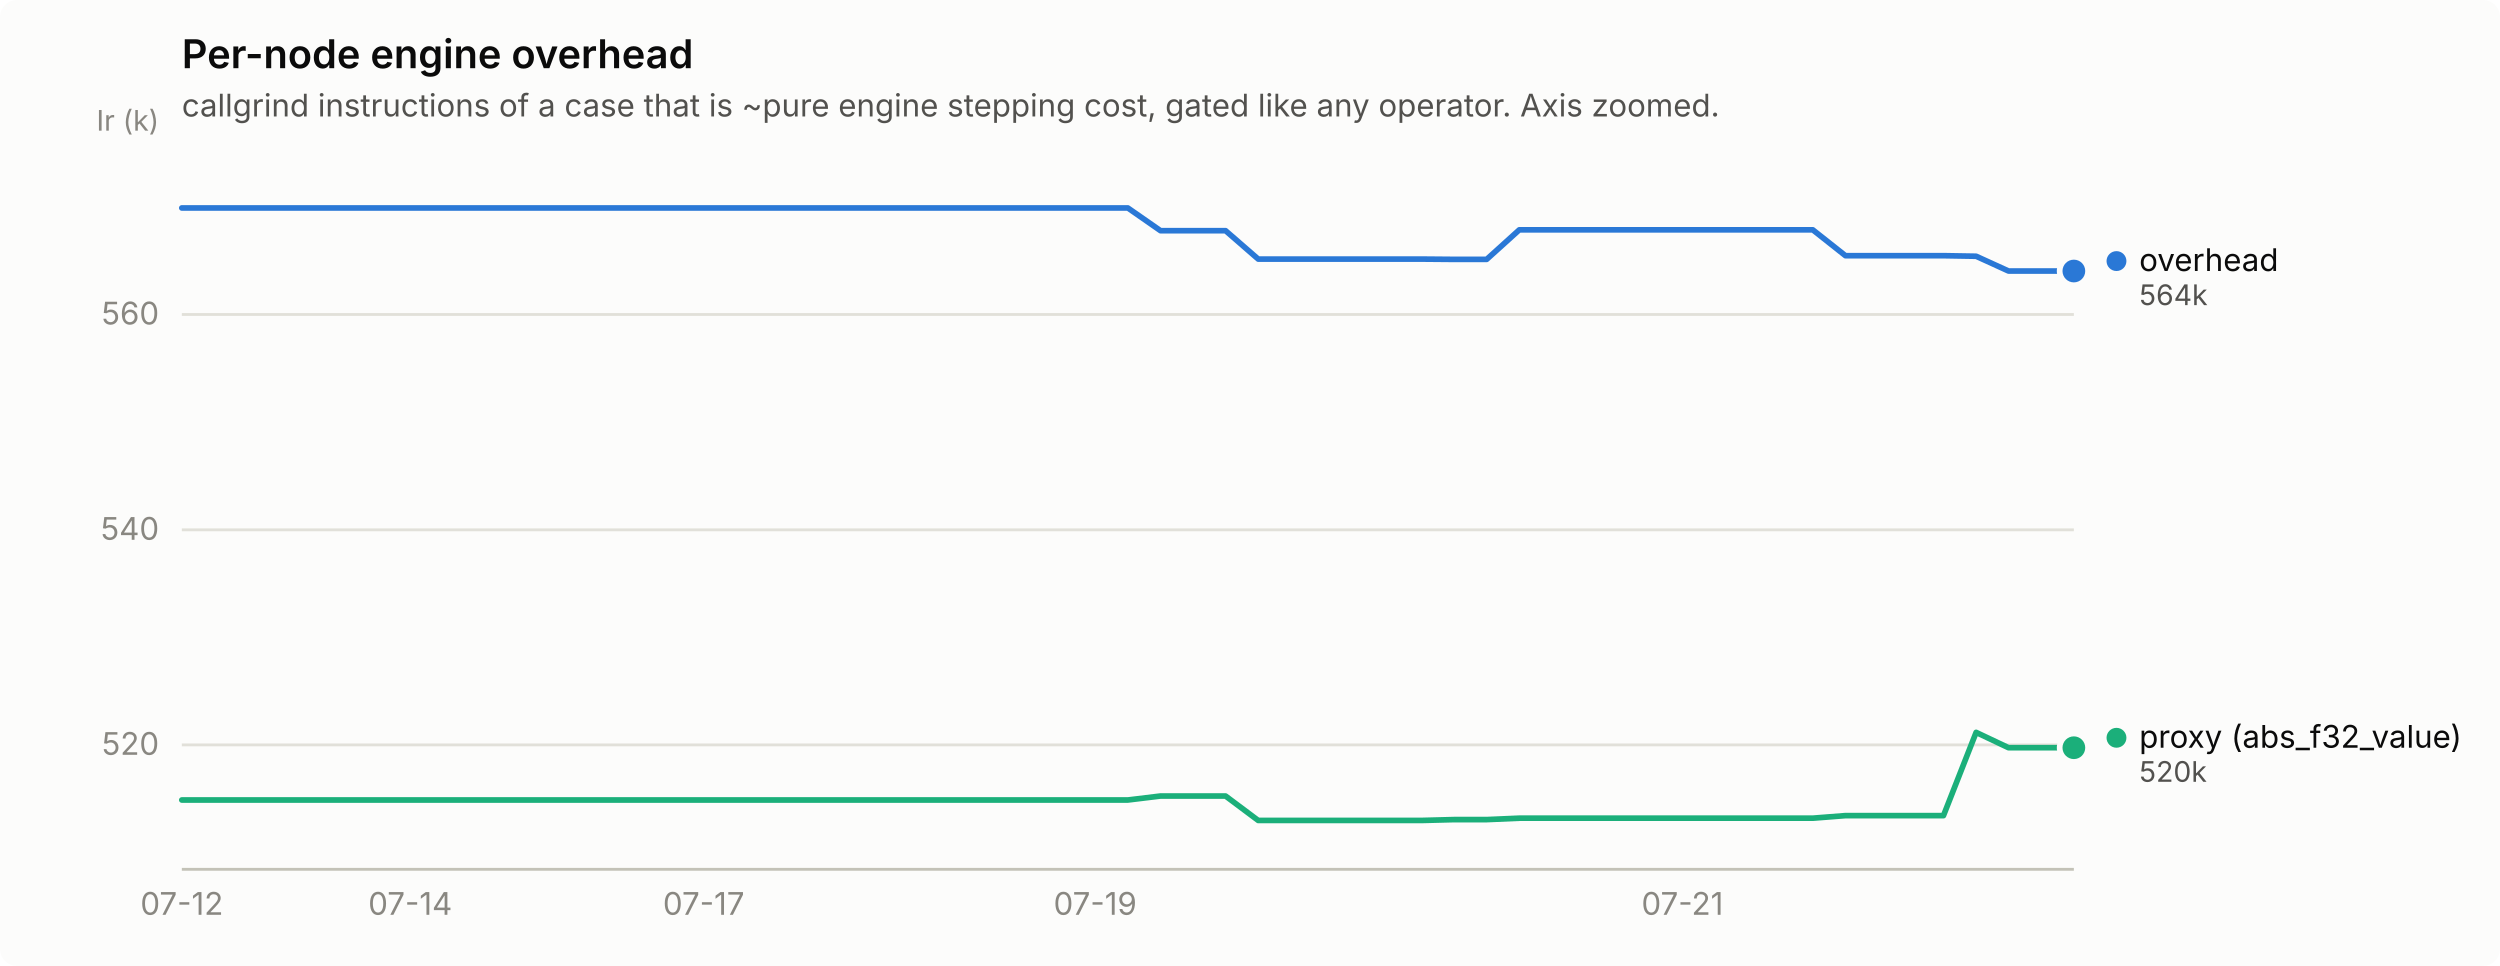
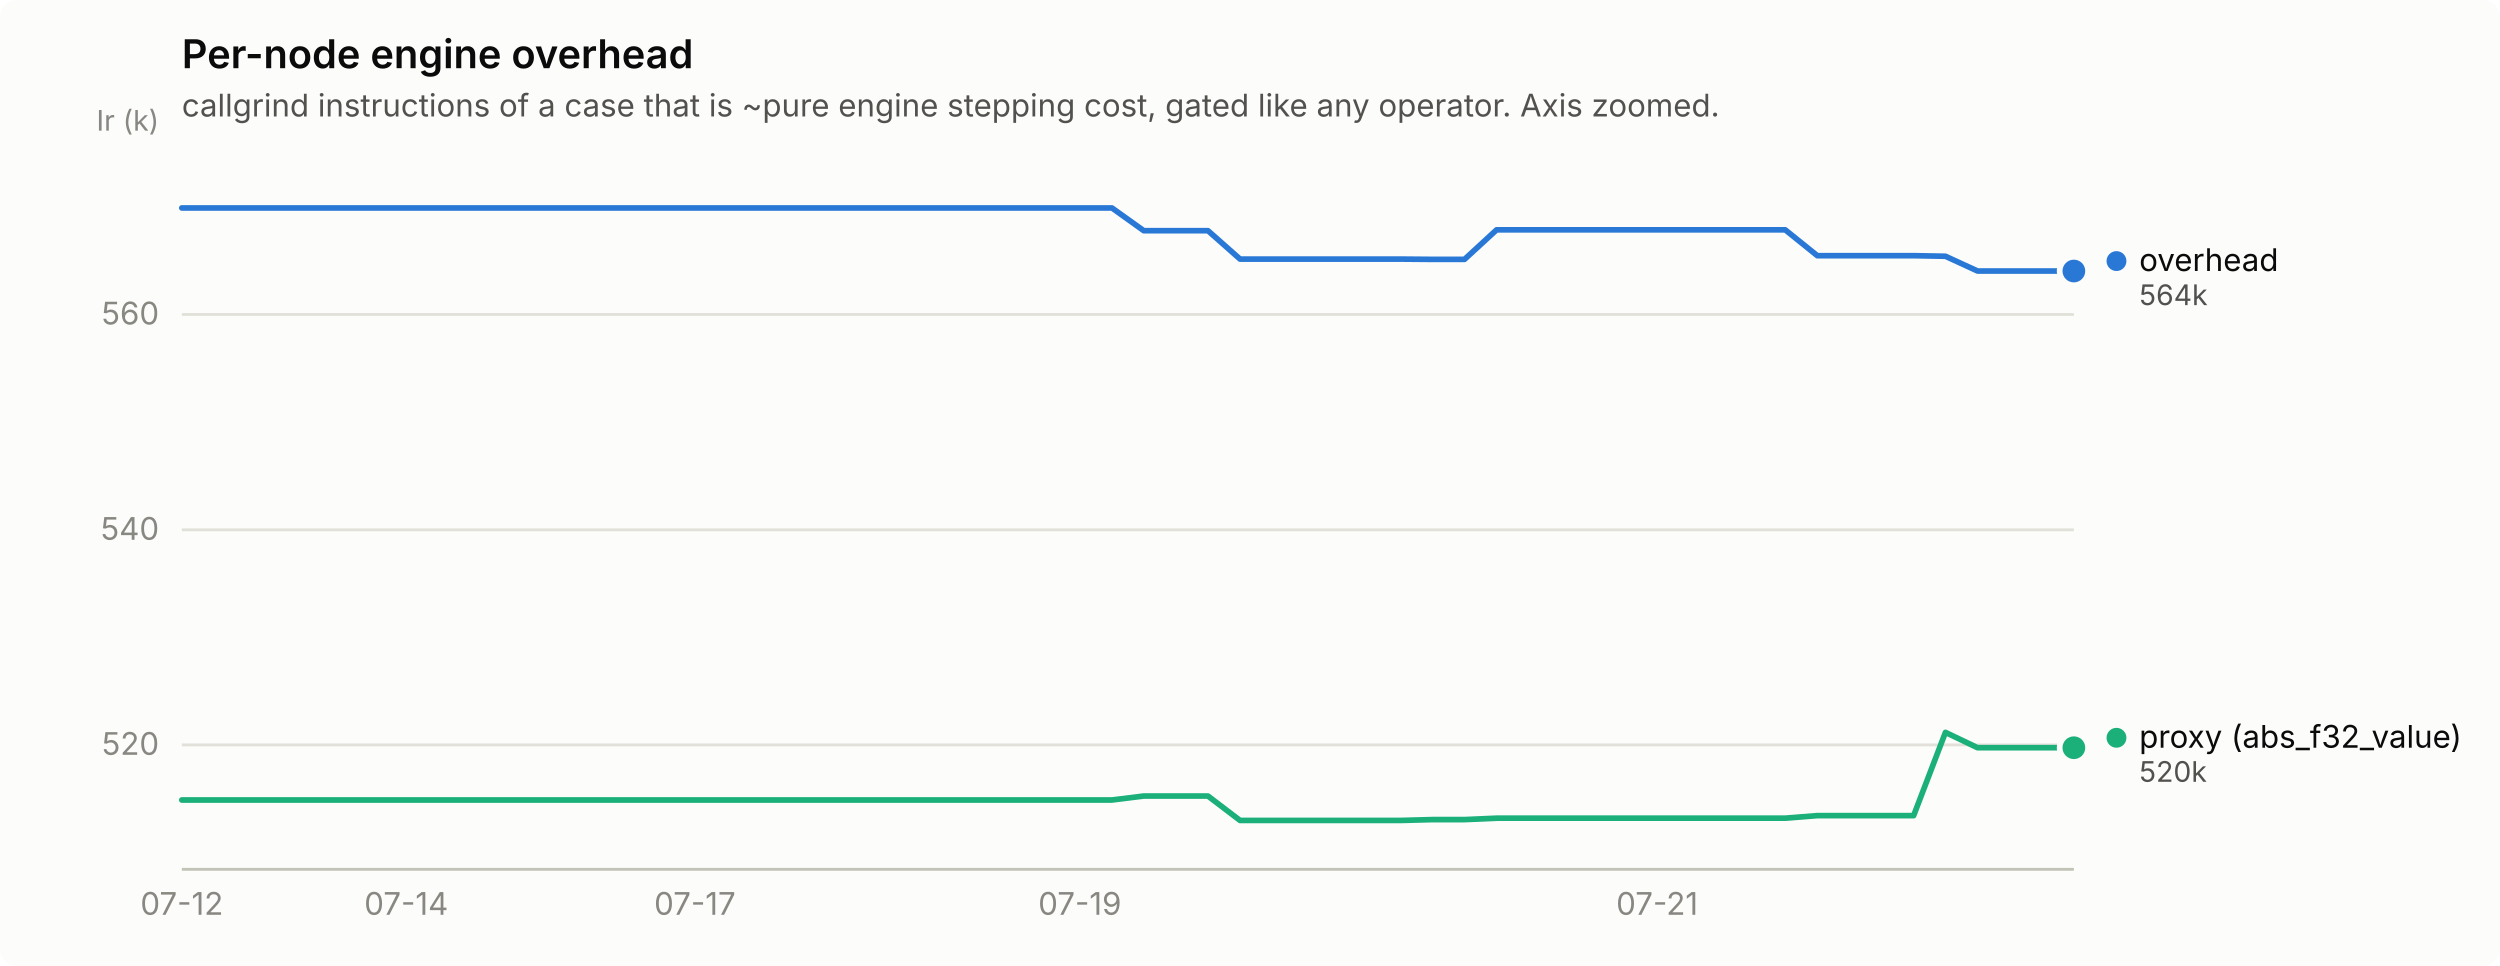
<svg xmlns="http://www.w3.org/2000/svg" width="880" height="340" viewBox="0 0 880 340" role="img" aria-label="Per-node engine overhead">
  <rect width="880" height="340" rx="6" fill="#fcfcfb" />
  <text x="64" y="24" font-family="system-ui, -apple-system, &quot;Segoe UI&quot;, sans-serif" font-size="14" font-weight="600" fill="#0b0b0b">Per-node engine overhead</text>
  <text x="64" y="41" font-family="system-ui, -apple-system, &quot;Segoe UI&quot;, sans-serif" font-size="11" fill="#52514e">callgrind instructions of a case that is ~pure engine stepping cost, gated like any operator. Axis zoomed.</text>
  <line x1="64" y1="262.2" x2="730" y2="262.2" stroke="#e1e0d9" stroke-width="1" />
  <text x="56" y="265.7" text-anchor="end" font-family="system-ui, -apple-system, &quot;Segoe UI&quot;, sans-serif" font-size="11" style="font-variant-numeric: tabular-nums" fill="#898781">520</text>
  <line x1="64" y1="186.5" x2="730" y2="186.5" stroke="#e1e0d9" stroke-width="1" />
  <text x="56" y="190.0" text-anchor="end" font-family="system-ui, -apple-system, &quot;Segoe UI&quot;, sans-serif" font-size="11" style="font-variant-numeric: tabular-nums" fill="#898781">540</text>
  <line x1="64" y1="110.7" x2="730" y2="110.7" stroke="#e1e0d9" stroke-width="1" />
  <text x="56" y="114.2" text-anchor="end" font-family="system-ui, -apple-system, &quot;Segoe UI&quot;, sans-serif" font-size="11" style="font-variant-numeric: tabular-nums" fill="#898781">560</text>
  <text x="56" y="46" text-anchor="end" font-family="system-ui, -apple-system, &quot;Segoe UI&quot;, sans-serif" font-size="10" fill="#898781">Ir (k)</text>
  <line x1="64" y1="306" x2="730" y2="306" stroke="#c3c2b7" stroke-width="1" />
  <text x="64.0" y="322" text-anchor="middle" font-family="system-ui, -apple-system, &quot;Segoe UI&quot;, sans-serif" font-size="11" style="font-variant-numeric: tabular-nums" fill="#898781">07-12</text>
-   <text x="144.4" y="322" text-anchor="middle" font-family="system-ui, -apple-system, &quot;Segoe UI&quot;, sans-serif" font-size="11" style="font-variant-numeric: tabular-nums" fill="#898781">07-14</text>
-   <text x="247.7" y="322" text-anchor="middle" font-family="system-ui, -apple-system, &quot;Segoe UI&quot;, sans-serif" font-size="11" style="font-variant-numeric: tabular-nums" fill="#898781">07-17</text>
-   <text x="385.5" y="322" text-anchor="middle" font-family="system-ui, -apple-system, &quot;Segoe UI&quot;, sans-serif" font-size="11" style="font-variant-numeric: tabular-nums" fill="#898781">07-19</text>
-   <text x="592.2" y="322" text-anchor="middle" font-family="system-ui, -apple-system, &quot;Segoe UI&quot;, sans-serif" font-size="11" style="font-variant-numeric: tabular-nums" fill="#898781">07-21</text>
-   <path d="M64.0,73.2 L75.5,73.2 L87.0,73.2 L98.4,73.2 L109.9,73.2 L121.4,73.2 L132.9,73.2 L144.4,73.2 L155.9,73.2 L167.3,73.2 L178.8,73.2 L190.3,73.2 L201.8,73.2 L213.3,73.2 L224.8,73.2 L236.2,73.2 L247.7,73.2 L259.2,73.2 L270.7,73.2 L282.2,73.2 L293.7,73.2 L305.1,73.2 L316.6,73.2 L328.1,73.2 L339.6,73.2 L351.1,73.2 L362.6,73.2 L374.0,73.2 L385.5,73.2 L397.0,73.2 L408.5,81.2 L420.0,81.2 L431.4,81.2 L442.9,91.2 L454.4,91.2 L465.9,91.2 L477.4,91.2 L488.9,91.2 L500.3,91.2 L511.8,91.3 L523.3,91.3 L534.8,80.9 L546.3,80.9 L557.8,80.9 L569.2,80.9 L580.7,80.9 L592.2,80.9 L603.7,80.9 L615.2,80.9 L626.7,80.9 L638.1,80.9 L649.6,90.0 L661.1,90.0 L672.6,90.0 L684.1,90.0 L695.6,90.2 L707.0,95.4 L718.5,95.4 L730.0,95.4" fill="none" stroke="#2a78d6" stroke-width="2" stroke-linejoin="round" stroke-linecap="round" />
+   <text x="143.0" y="322" text-anchor="middle" font-family="system-ui, -apple-system, &quot;Segoe UI&quot;, sans-serif" font-size="11" style="font-variant-numeric: tabular-nums" fill="#898781">07-14</text>
+   <text x="244.6" y="322" text-anchor="middle" font-family="system-ui, -apple-system, &quot;Segoe UI&quot;, sans-serif" font-size="11" style="font-variant-numeric: tabular-nums" fill="#898781">07-17</text>
+   <text x="380.1" y="322" text-anchor="middle" font-family="system-ui, -apple-system, &quot;Segoe UI&quot;, sans-serif" font-size="11" style="font-variant-numeric: tabular-nums" fill="#898781">07-19</text>
+   <text x="583.3" y="322" text-anchor="middle" font-family="system-ui, -apple-system, &quot;Segoe UI&quot;, sans-serif" font-size="11" style="font-variant-numeric: tabular-nums" fill="#898781">07-21</text>
+   <path d="M64.0,73.2 L75.3,73.2 L86.6,73.2 L97.9,73.2 L109.2,73.2 L120.4,73.2 L131.7,73.2 L143.0,73.2 L154.3,73.2 L165.6,73.2 L176.9,73.2 L188.2,73.2 L199.5,73.2 L210.7,73.2 L222.0,73.2 L233.3,73.2 L244.6,73.2 L255.9,73.2 L267.2,73.2 L278.5,73.2 L289.8,73.2 L301.1,73.2 L312.3,73.2 L323.6,73.2 L334.9,73.2 L346.2,73.2 L357.5,73.2 L368.8,73.2 L380.1,73.2 L391.4,73.2 L402.6,81.2 L413.9,81.2 L425.2,81.2 L436.5,91.2 L447.8,91.2 L459.1,91.2 L470.4,91.2 L481.7,91.2 L492.9,91.2 L504.2,91.3 L515.5,91.3 L526.8,80.9 L538.1,80.9 L549.4,80.9 L560.7,80.9 L572.0,80.9 L583.3,80.9 L594.5,80.9 L605.8,80.9 L617.1,80.9 L628.4,80.9 L639.7,90.0 L651.0,90.0 L662.3,90.0 L673.6,90.0 L684.8,90.2 L696.1,95.4 L707.4,95.4 L718.7,95.4 L730.0,95.4" fill="none" stroke="#2a78d6" stroke-width="2" stroke-linejoin="round" stroke-linecap="round" />
  <circle cx="730.0" cy="95.4" r="6" fill="#fcfcfb" />
  <circle cx="730.0" cy="95.4" r="4" fill="#2a78d6" />
-   <path d="M64.0,281.6 L75.5,281.6 L87.0,281.6 L98.4,281.6 L109.9,281.6 L121.4,281.6 L132.9,281.6 L144.4,281.6 L155.9,281.6 L167.3,281.6 L178.8,281.6 L190.3,281.6 L201.8,281.6 L213.3,281.6 L224.8,281.6 L236.2,281.6 L247.7,281.6 L259.2,281.6 L270.7,281.6 L282.2,281.6 L293.7,281.6 L305.1,281.6 L316.6,281.6 L328.1,281.6 L339.6,281.6 L351.1,281.6 L362.6,281.6 L374.0,281.6 L385.5,281.6 L397.0,281.6 L408.5,280.2 L420.0,280.2 L431.4,280.2 L442.9,288.8 L454.4,288.8 L465.9,288.8 L477.4,288.8 L488.9,288.8 L500.3,288.8 L511.8,288.5 L523.3,288.5 L534.8,288.0 L546.3,288.0 L557.8,288.0 L569.2,288.0 L580.7,288.0 L592.2,288.0 L603.7,288.0 L615.2,288.0 L626.7,288.0 L638.1,288.0 L649.6,287.1 L661.1,287.1 L672.6,287.1 L684.1,287.1 L695.6,257.8 L707.0,263.2 L718.5,263.2 L730.0,263.2" fill="none" stroke="#1baf7a" stroke-width="2" stroke-linejoin="round" stroke-linecap="round" />
+   <path d="M64.0,281.6 L75.3,281.6 L86.6,281.6 L97.9,281.6 L109.2,281.6 L120.4,281.6 L131.7,281.6 L143.0,281.6 L154.3,281.6 L165.6,281.6 L176.9,281.6 L188.2,281.6 L199.5,281.6 L210.7,281.6 L222.0,281.6 L233.3,281.6 L244.6,281.6 L255.9,281.6 L267.2,281.6 L278.5,281.6 L289.8,281.6 L301.1,281.6 L312.3,281.6 L323.6,281.6 L334.9,281.6 L346.2,281.6 L357.5,281.6 L368.8,281.6 L380.1,281.6 L391.4,281.6 L402.6,280.2 L413.9,280.2 L425.2,280.2 L436.5,288.8 L447.8,288.8 L459.1,288.8 L470.4,288.8 L481.7,288.8 L492.9,288.8 L504.2,288.5 L515.5,288.5 L526.8,288.0 L538.1,288.0 L549.4,288.0 L560.7,288.0 L572.0,288.0 L583.3,288.0 L594.5,288.0 L605.8,288.0 L617.1,288.0 L628.4,288.0 L639.7,287.1 L651.0,287.1 L662.3,287.1 L673.6,287.1 L684.8,257.8 L696.1,263.2 L707.4,263.2 L718.7,263.2 L730.0,263.2" fill="none" stroke="#1baf7a" stroke-width="2" stroke-linejoin="round" stroke-linecap="round" />
  <circle cx="730.0" cy="263.2" r="6" fill="#fcfcfb" />
  <circle cx="730.0" cy="263.2" r="4" fill="#1baf7a" />
  <circle cx="745.0" cy="91.9" r="3.5" fill="#2a78d6" />
  <text x="753.0" y="95.4" font-family="system-ui, -apple-system, &quot;Segoe UI&quot;, sans-serif" font-size="11" fill="#0b0b0b">overhead</text>
  <text x="753.0" y="107.4" font-family="system-ui, -apple-system, &quot;Segoe UI&quot;, sans-serif" font-size="10" style="font-variant-numeric: tabular-nums" fill="#52514e">564k</text>
  <circle cx="745.0" cy="259.7" r="3.5" fill="#1baf7a" />
  <text x="753.0" y="263.2" font-family="system-ui, -apple-system, &quot;Segoe UI&quot;, sans-serif" font-size="11" fill="#0b0b0b">proxy (abs_f32_value)</text>
  <text x="753.0" y="275.2" font-family="system-ui, -apple-system, &quot;Segoe UI&quot;, sans-serif" font-size="10" style="font-variant-numeric: tabular-nums" fill="#52514e">520k</text>
</svg>
